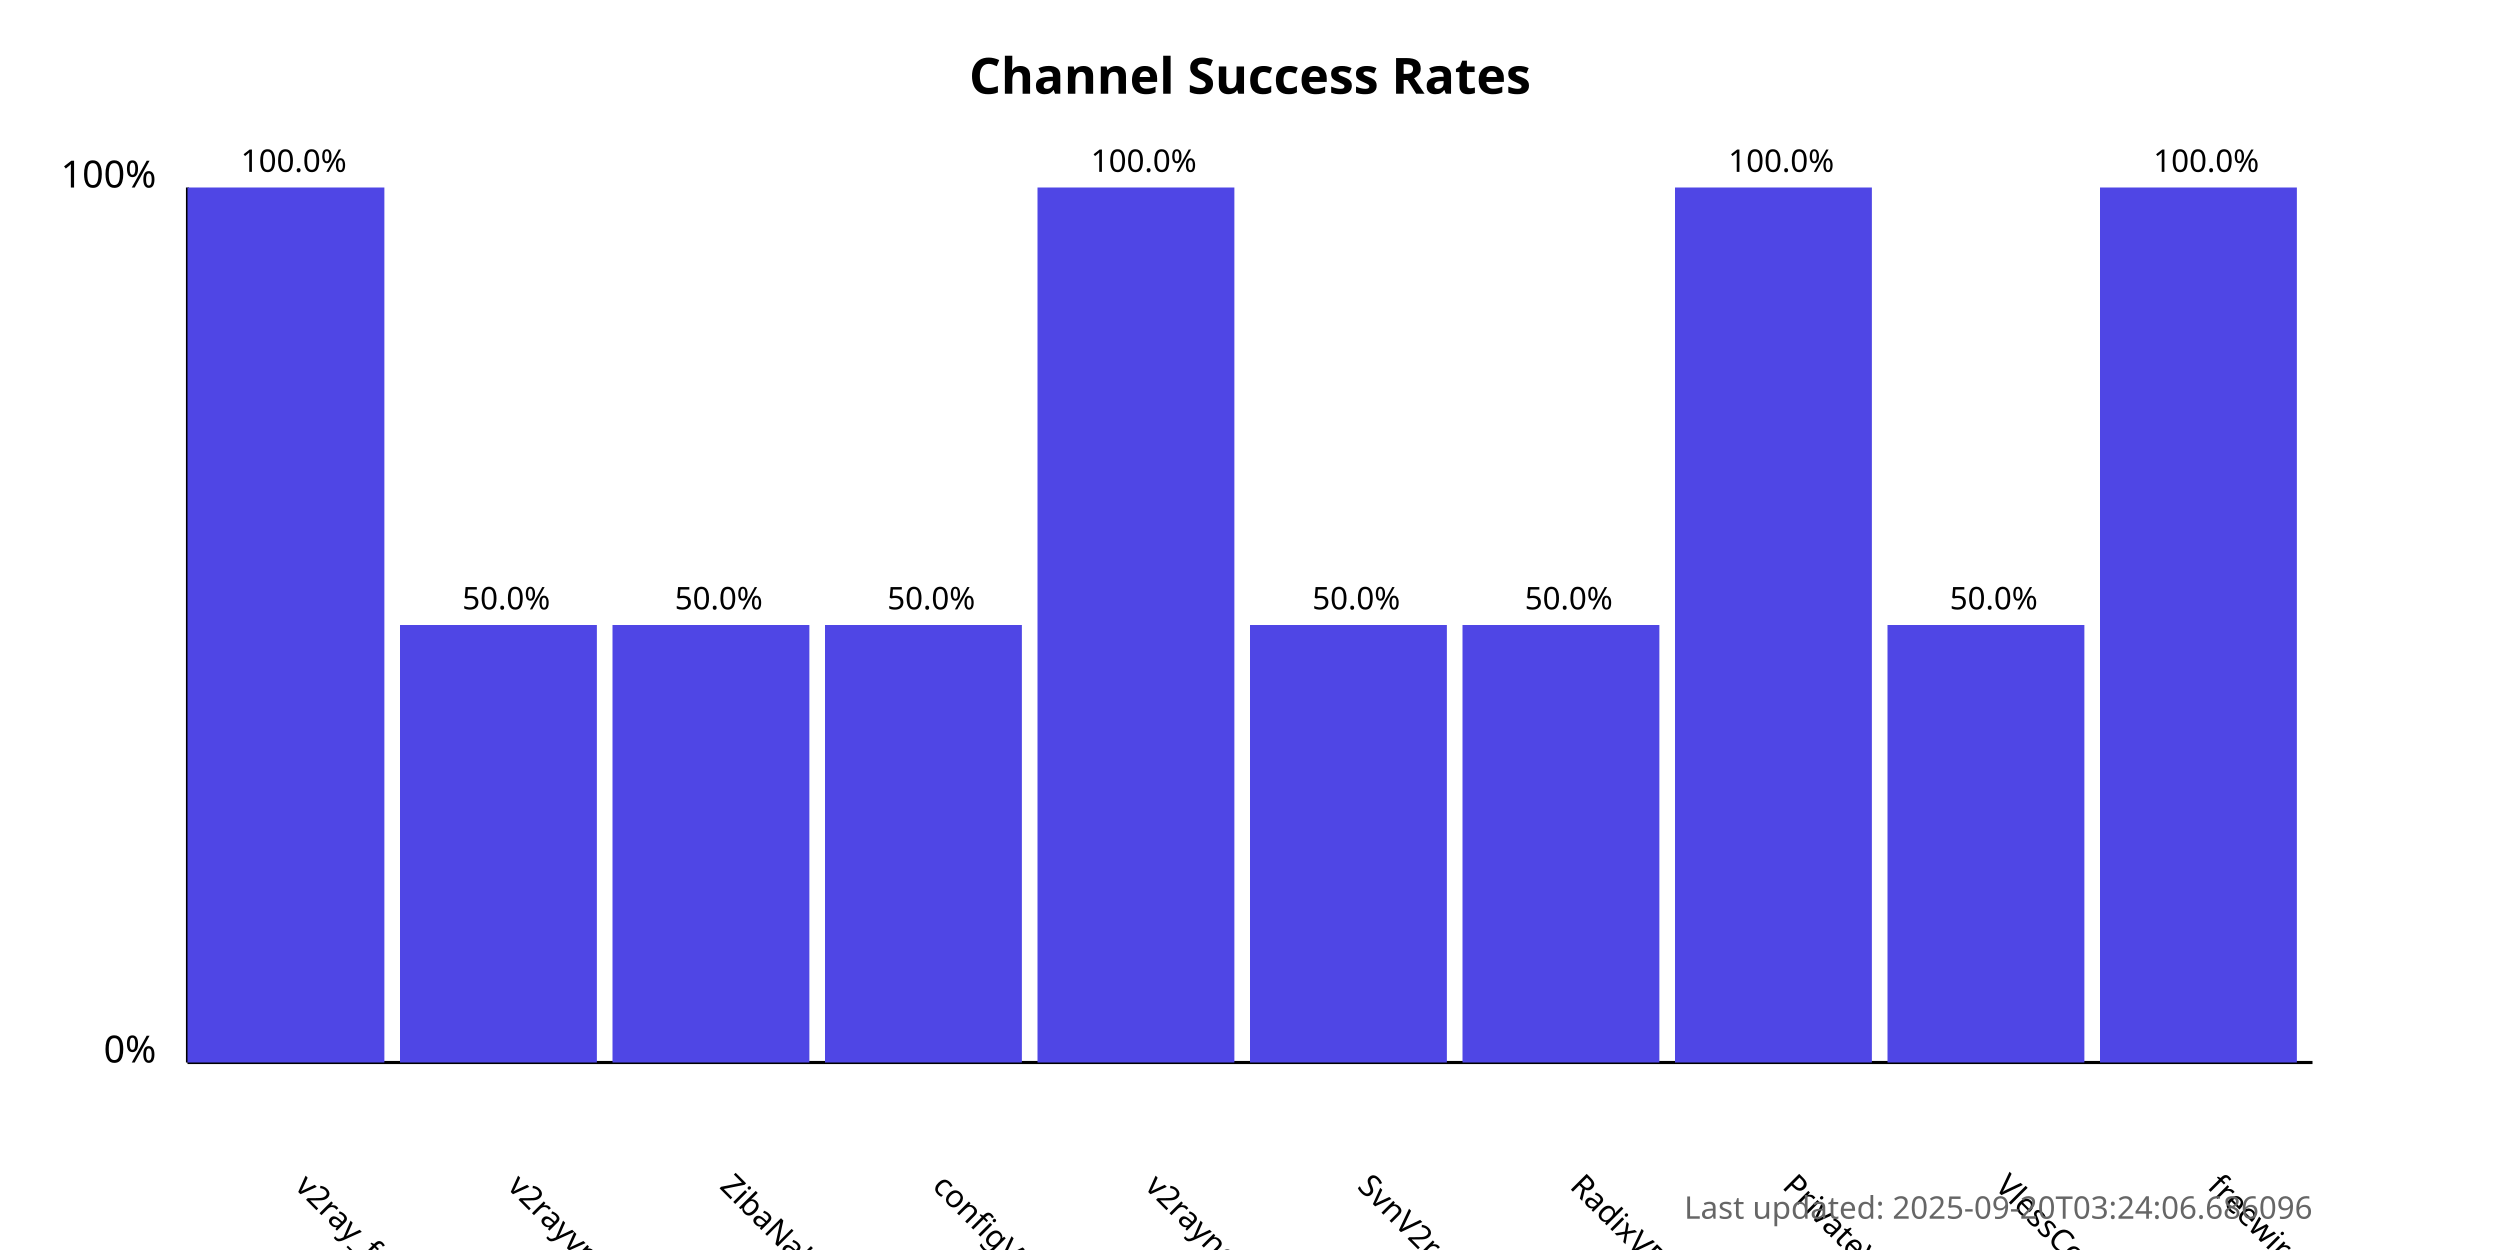
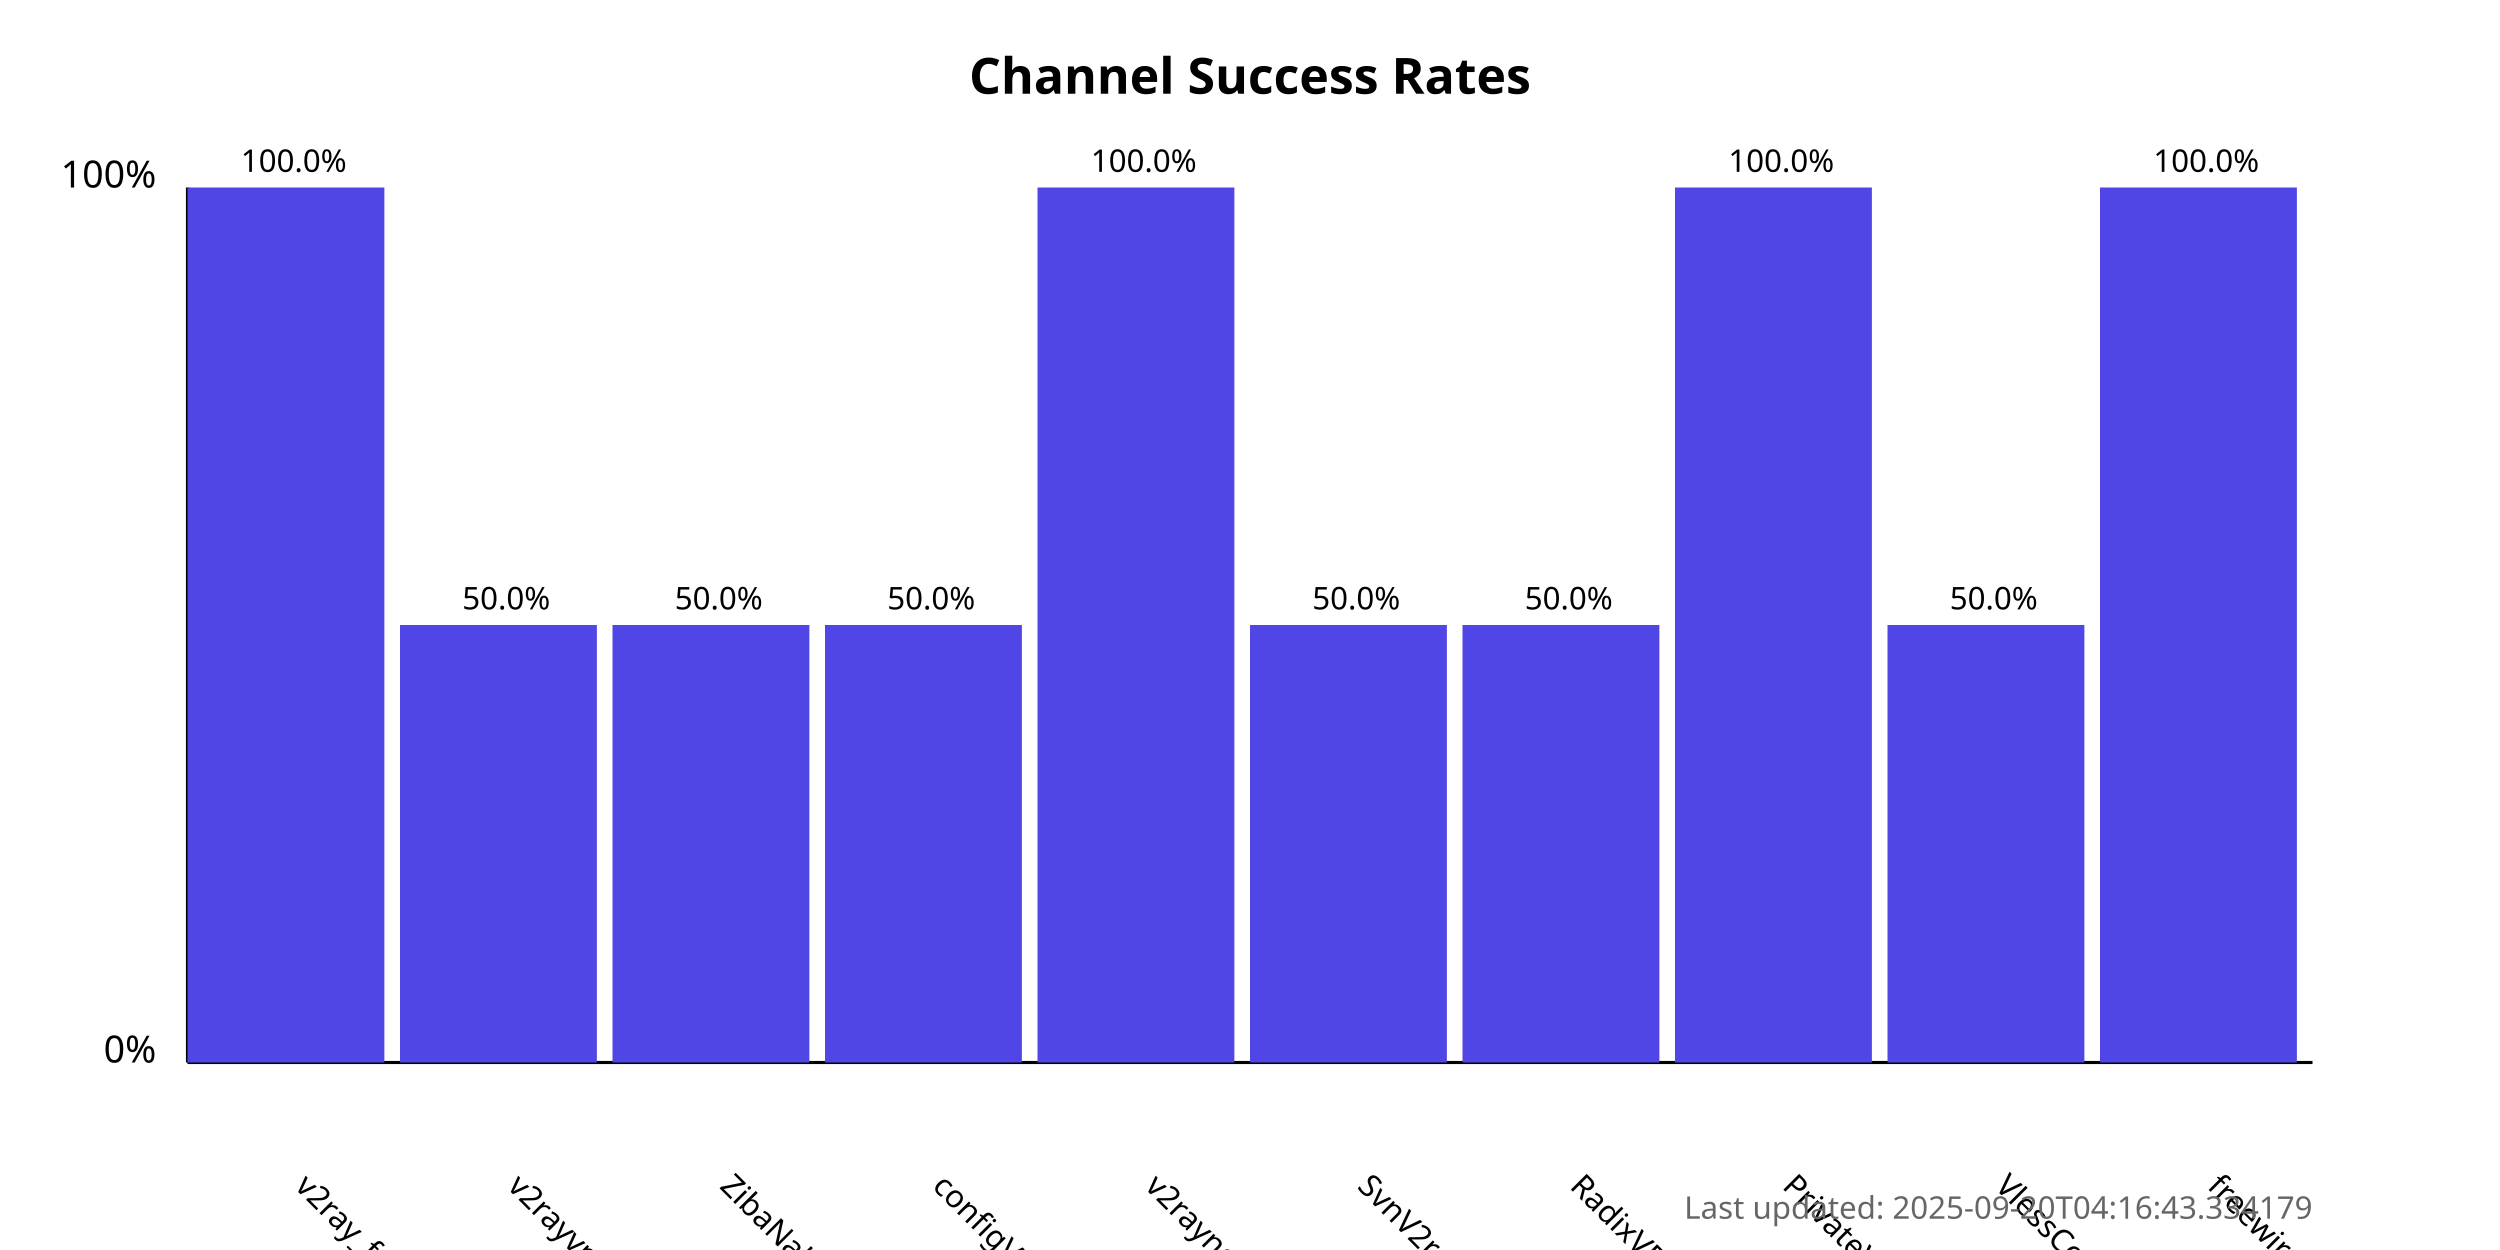
<svg xmlns="http://www.w3.org/2000/svg" width="800" height="400">
  <style>
            .chart-title { font: bold 16px sans-serif; }
            .axis-label { font: 12px sans-serif; }
            .tick-label { font: 10px sans-serif; }
            .bar { fill: #4f46e5; }
            .bar:hover { fill: #6366f1; }
            .timestamp { font: 10px sans-serif; fill: #666; }
        </style>
  <text x="400.0" y="30" text-anchor="middle" class="chart-title">
            Channel Success Rates
        </text>
  <line x1="60" y1="340" x2="60" y2="60" stroke="black" stroke-width="1" />
  <line x1="60" y1="340" x2="740" y2="340" stroke="black" stroke-width="1" />
  <text x="50" y="340" text-anchor="end" class="axis-label">0%</text>
  <text x="50" y="60" text-anchor="end" class="axis-label">100%</text>
  <g>
    <rect x="60" y="60.0" width="63.0" height="280.0" class="bar" />
    <text x="94.0" y="380" transform="rotate(45, 94.0, 380)" text-anchor="start" class="tick-label">
                v2ray_free_conf
            </text>
    <text x="94.0" y="55.0" text-anchor="middle" class="tick-label">
                100.0%
            </text>
  </g>
  <g>
    <rect x="128.0" y="200.0" width="63.0" height="140.0" class="bar" />
    <text x="162.0" y="380" transform="rotate(45, 162.0, 380)" text-anchor="start" class="tick-label">
                v2rayvpno
            </text>
    <text x="162.0" y="195.0" text-anchor="middle" class="tick-label">
                50.0%
            </text>
  </g>
  <g>
    <rect x="196.0" y="200.0" width="63.0" height="140.0" class="bar" />
    <text x="230.0" y="380" transform="rotate(45, 230.0, 380)" text-anchor="start" class="tick-label">
                ZibaNabz
            </text>
    <text x="230.0" y="195.0" text-anchor="middle" class="tick-label">
                50.0%
            </text>
  </g>
  <g>
    <rect x="264.0" y="200.0" width="63.0" height="140.0" class="bar" />
    <text x="298.0" y="380" transform="rotate(45, 298.0, 380)" text-anchor="start" class="tick-label">
                configV2rayForFree
            </text>
    <text x="298.0" y="195.0" text-anchor="middle" class="tick-label">
                50.0%
            </text>
  </g>
  <g>
    <rect x="332.0" y="60.0" width="63.0" height="280.0" class="bar" />
    <text x="366.0" y="380" transform="rotate(45, 366.0, 380)" text-anchor="start" class="tick-label">
                v2rayngvpn
            </text>
    <text x="366.0" y="55.0" text-anchor="middle" class="tick-label">
                100.0%
            </text>
  </g>
  <g>
    <rect x="400.0" y="200.0" width="63.0" height="140.0" class="bar" />
    <text x="434.0" y="380" transform="rotate(45, 434.0, 380)" text-anchor="start" class="tick-label">
                SvnV2ray
            </text>
    <text x="434.0" y="195.0" text-anchor="middle" class="tick-label">
                50.0%
            </text>
  </g>
  <g>
    <rect x="468.0" y="200.0" width="63.0" height="140.0" class="bar" />
    <text x="502.0" y="380" transform="rotate(45, 502.0, 380)" text-anchor="start" class="tick-label">
                RadixVPN
            </text>
    <text x="502.0" y="195.0" text-anchor="middle" class="tick-label">
                50.0%
            </text>
  </g>
  <g>
    <rect x="536.0" y="60.0" width="63.0" height="280.0" class="bar" />
    <text x="570.0" y="380" transform="rotate(45, 570.0, 380)" text-anchor="start" class="tick-label">
                PrivateVPNs
            </text>
    <text x="570.0" y="55.0" text-anchor="middle" class="tick-label">
                100.0%
            </text>
  </g>
  <g>
    <rect x="604.0" y="200.0" width="63.0" height="140.0" class="bar" />
    <text x="638.0" y="380" transform="rotate(45, 638.0, 380)" text-anchor="start" class="tick-label">
                VlessConfig
            </text>
    <text x="638.0" y="195.0" text-anchor="middle" class="tick-label">
                50.0%
            </text>
  </g>
  <g>
    <rect x="672.0" y="60.0" width="63.0" height="280.0" class="bar" />
    <text x="706.0" y="380" transform="rotate(45, 706.0, 380)" text-anchor="start" class="tick-label">
                freewireguard
            </text>
    <text x="706.0" y="55.0" text-anchor="middle" class="tick-label">
                100.0%
            </text>
  </g>
  <text x="740" y="390" text-anchor="end" class="timestamp">
-             Last updated: 2025-09-20T03:24:06.686096
+             Last updated: 2025-09-20T04:16:43.334179
        </text>
</svg>
